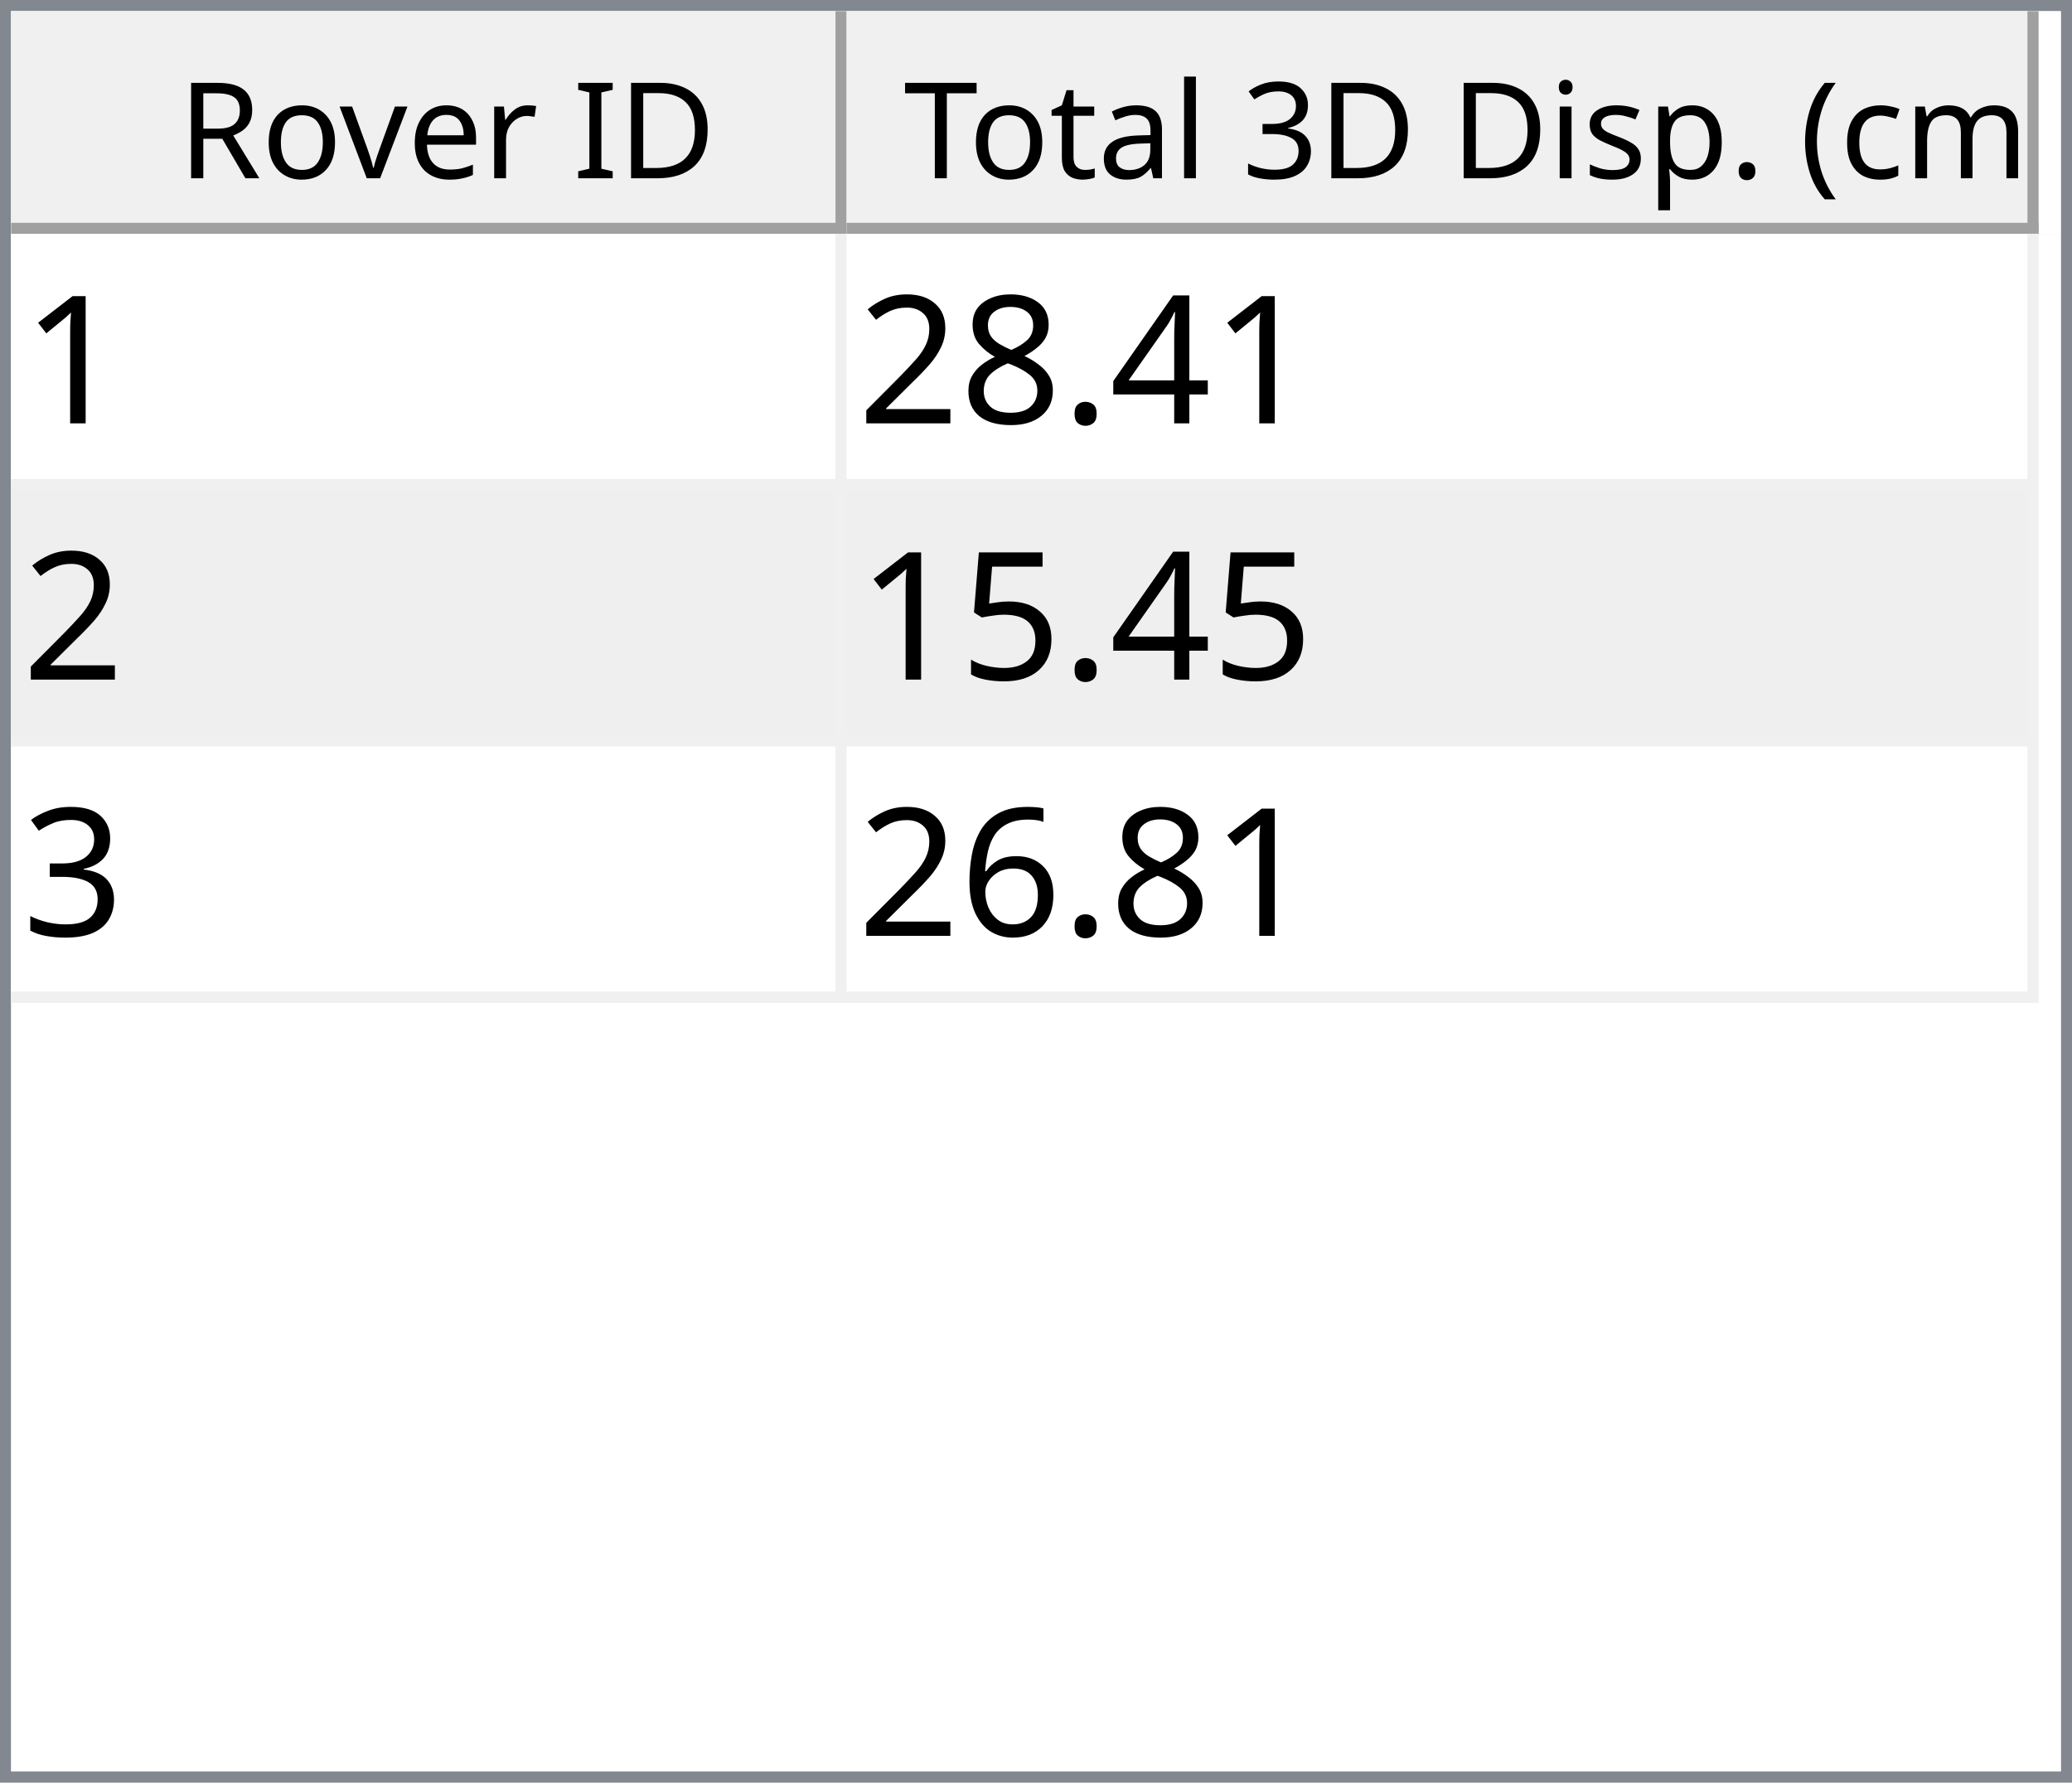
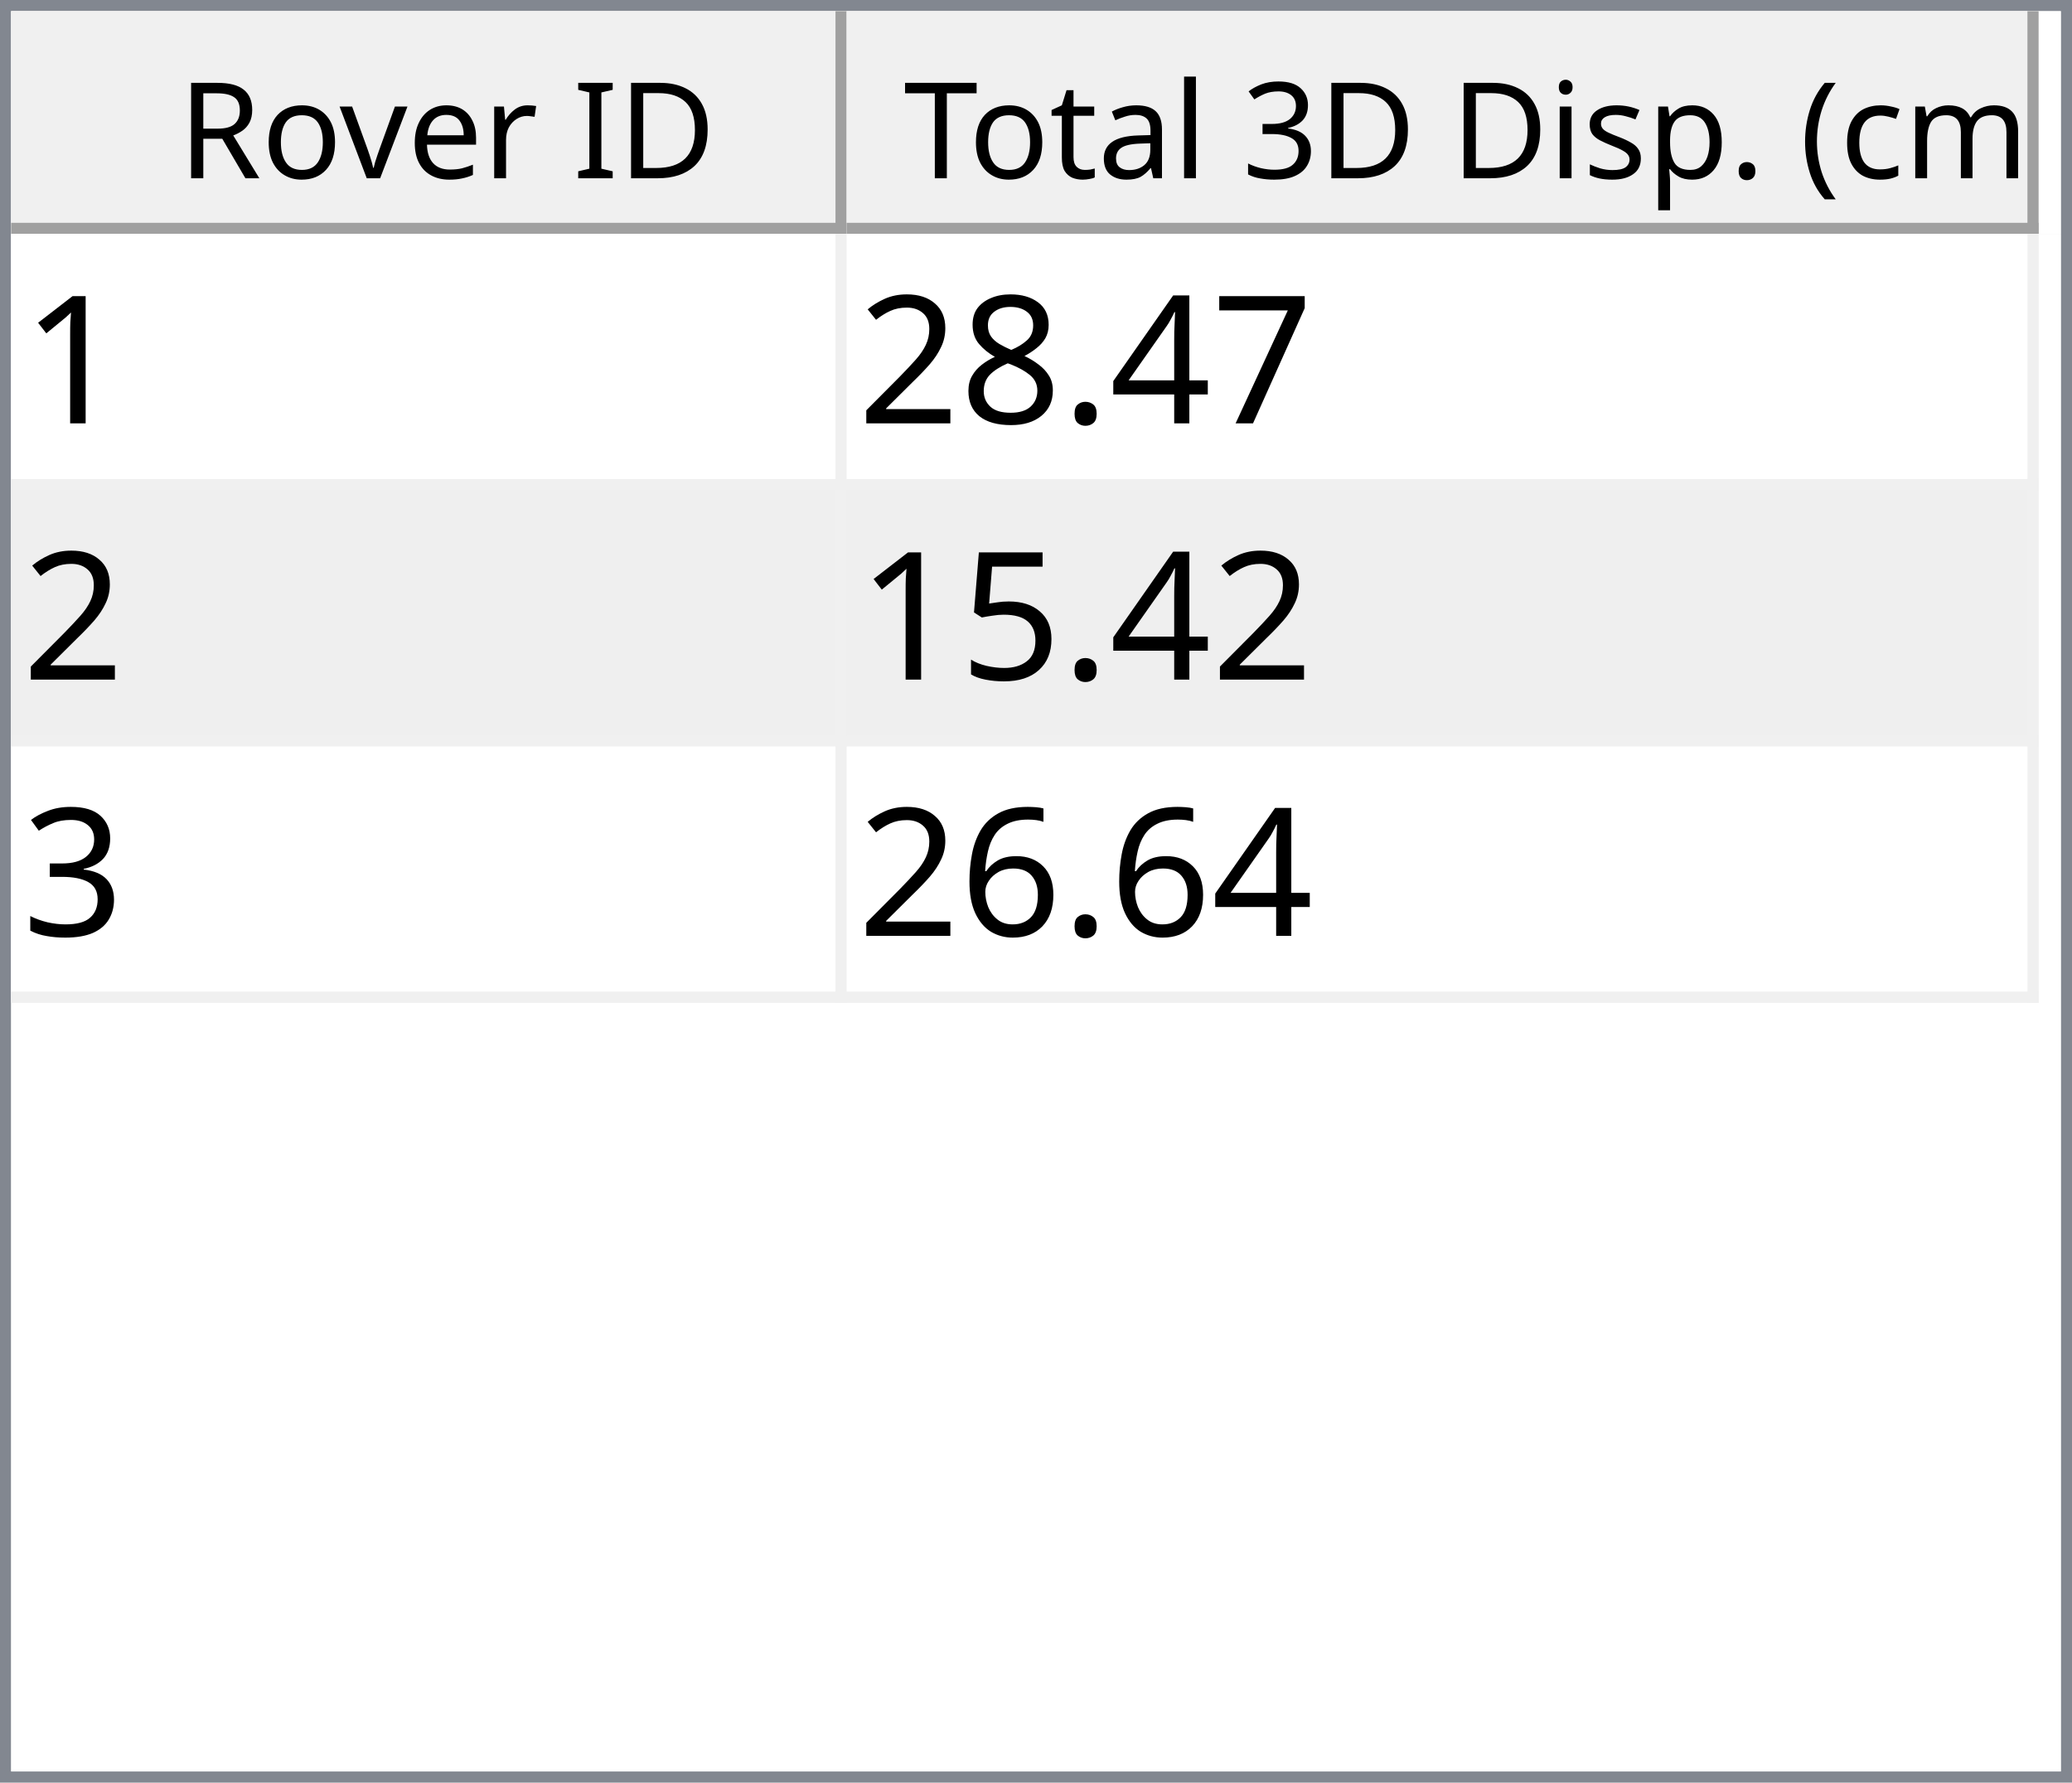
<svg xmlns="http://www.w3.org/2000/svg" style="fill-opacity:1; color-rendering:auto; color-interpolation:auto; text-rendering:auto; stroke:black; stroke-linecap:square; stroke-miterlimit:10; shape-rendering:auto; stroke-opacity:1; fill:black; stroke-dasharray:none; font-weight:normal; stroke-width:1; font-family:'Dialog'; font-style:normal; stroke-linejoin:miter; font-size:12px; stroke-dashoffset:0; image-rendering:auto;" width="186" height="160">
  <defs id="genericDefs" />
  <g>
    <defs id="defs1">
      <clipPath clipPathUnits="userSpaceOnUse" id="clipPath1">
        <path d="M0 0 L186 0 L186 160 L0 160 L0 0 Z" />
      </clipPath>
      <clipPath clipPathUnits="userSpaceOnUse" id="clipPath2">
        <path d="M0 0 L0 160 L186 160 L186 0 Z" />
      </clipPath>
      <clipPath clipPathUnits="userSpaceOnUse" id="clipPath3">
        <path d="M0 0 L0 20 L184 20 L184 0 Z" />
      </clipPath>
      <clipPath clipPathUnits="userSpaceOnUse" id="clipPath4">
        <path d="M0 0 L0 20 L75 20 L75 0 Z" />
      </clipPath>
      <clipPath clipPathUnits="userSpaceOnUse" id="clipPath5">
        <path d="M1 1 L1 19 L74 19 L74 1 Z" />
      </clipPath>
      <clipPath clipPathUnits="userSpaceOnUse" id="clipPath6">
        <path d="M0 0 L0 18 L73 18 L73 0 Z" />
      </clipPath>
      <clipPath clipPathUnits="userSpaceOnUse" id="clipPath7">
        <path d="M-0.5 -0.5 L-0.5 19.5 L74.5 19.5 L74.5 -0.5 Z" />
      </clipPath>
      <clipPath clipPathUnits="userSpaceOnUse" id="clipPath8">
        <path d="M0 0 L0 20 L107 20 L107 0 Z" />
      </clipPath>
      <clipPath clipPathUnits="userSpaceOnUse" id="clipPath9">
        <path d="M1 1 L1 19 L106 19 L106 1 Z" />
      </clipPath>
      <clipPath clipPathUnits="userSpaceOnUse" id="clipPath10">
        <path d="M0 0 L0 18 L105 18 L105 0 Z" />
      </clipPath>
      <clipPath clipPathUnits="userSpaceOnUse" id="clipPath11">
        <path d="M-0.5 -0.5 L-0.5 19.5 L106.5 19.5 L106.5 -0.5 Z" />
      </clipPath>
      <clipPath clipPathUnits="userSpaceOnUse" id="clipPath12">
        <path d="M0 0 L0 138 L184 138 L184 0 Z" />
      </clipPath>
      <clipPath clipPathUnits="userSpaceOnUse" id="clipPath13">
        <path d="M0 0 L0 69 L182 69 L182 0 Z" />
      </clipPath>
      <clipPath clipPathUnits="userSpaceOnUse" id="clipPath14">
        <path d="M-0.5 -0.5 L-0.5 68.5 L181.5 68.5 L181.5 -0.5 Z" />
      </clipPath>
      <clipPath clipPathUnits="userSpaceOnUse" id="clipPath15">
        <path d="M0 0 L0 22 L74 22 L74 0 Z" />
      </clipPath>
      <clipPath clipPathUnits="userSpaceOnUse" id="clipPath16">
        <path d="M0 0 L0 22 L106 22 L106 0 Z" />
      </clipPath>
      <font horiz-adv-x="64.551" id="font1">
        <font-face ascent="107.91" descent="25.098" units-per-em="100" style="font-style:normal; font-family:Segoe UI; font-weight:normal;" />
        <missing-glyph horiz-adv-x="64.551" d="M8.109 0 L8.109 68.266 L56.453 68.266 L56.453 0 L8.109 0 ZM15.328 7.234 L49.219 7.234 L49.219 61.031 L15.328 61.031 L15.328 7.234 Z" />
        <glyph unicode="D" horiz-adv-x="70.117" d="M9.188 0 L9.188 70.016 L28.516 70.016 Q65.531 70.016 65.531 35.891 Q65.531 19.672 55.25 9.836 Q44.969 0 27.734 0 L9.188 0 ZM17.391 62.594 L17.391 7.422 L27.828 7.422 Q41.609 7.422 49.273 14.797 Q56.938 22.172 56.938 35.688 Q56.938 62.594 28.328 62.594 L17.391 62.594 Z" />
        <glyph unicode="I" horiz-adv-x="26.611" d="M17.391 0 L9.188 0 L9.188 70.016 L17.391 70.016 L17.391 0 Z" />
        <glyph unicode=" " horiz-adv-x="27.393" d="" />
        <glyph unicode="r" horiz-adv-x="34.766" d="M34.188 41.891 Q32.078 43.5 28.125 43.5 Q23 43.5 19.555 38.672 Q16.109 33.844 16.109 25.484 L16.109 0 L8.109 0 L8.109 50 L16.109 50 L16.109 39.703 L16.312 39.703 Q18.016 44.969 21.531 47.922 Q25.047 50.875 29.391 50.875 Q32.516 50.875 34.188 50.203 L34.188 41.891 Z" />
        <glyph unicode="e" horiz-adv-x="52.295" d="M48.297 23 L12.984 23 Q13.188 14.656 17.484 10.109 Q21.781 5.562 29.297 5.562 Q37.75 5.562 44.828 11.141 L44.828 3.609 Q38.234 -1.172 27.391 -1.172 Q16.797 -1.172 10.742 5.641 Q4.688 12.453 4.688 24.812 Q4.688 36.469 11.305 43.82 Q17.922 51.172 27.734 51.172 Q37.547 51.172 42.922 44.828 Q48.297 38.484 48.297 27.203 L48.297 23 ZM40.094 29.781 Q40.047 36.719 36.75 40.578 Q33.453 44.438 27.594 44.438 Q21.922 44.438 17.969 40.383 Q14.016 36.328 13.094 29.781 L40.094 29.781 Z" />
        <glyph unicode="v" horiz-adv-x="47.9" d="M47.406 50 L27.484 0 L19.625 0 L0.688 50 L9.469 50 L22.172 13.672 Q23.578 9.672 23.922 6.688 L24.125 6.688 Q24.609 10.453 25.688 13.484 L38.969 50 L47.406 50 Z" />
        <glyph unicode="o" horiz-adv-x="58.594" d="M29 -1.172 Q17.922 -1.172 11.305 5.836 Q4.688 12.844 4.688 24.422 Q4.688 37.016 11.57 44.094 Q18.453 51.172 30.172 51.172 Q41.359 51.172 47.633 44.289 Q53.906 37.406 53.906 25.203 Q53.906 13.234 47.141 6.031 Q40.375 -1.172 29 -1.172 ZM29.594 44.438 Q21.875 44.438 17.383 39.188 Q12.891 33.938 12.891 24.703 Q12.891 15.828 17.43 10.695 Q21.969 5.562 29.594 5.562 Q37.359 5.562 41.531 10.594 Q45.703 15.625 45.703 24.906 Q45.703 34.281 41.531 39.359 Q37.359 44.438 29.594 44.438 Z" />
        <glyph unicode="R" horiz-adv-x="59.814" d="M59.375 0 L49.609 0 L37.891 19.625 Q36.281 22.359 34.766 24.289 Q33.25 26.219 31.664 27.438 Q30.078 28.656 28.25 29.219 Q26.422 29.781 24.125 29.781 L17.391 29.781 L17.391 0 L9.188 0 L9.188 70.016 L30.078 70.016 Q34.672 70.016 38.555 68.867 Q42.438 67.719 45.289 65.375 Q48.141 63.031 49.758 59.547 Q51.375 56.062 51.375 51.375 Q51.375 47.703 50.273 44.656 Q49.172 41.609 47.148 39.211 Q45.125 36.812 42.266 35.133 Q39.406 33.453 35.844 32.516 L35.844 32.328 Q37.594 31.547 38.891 30.547 Q40.188 29.547 41.359 28.18 Q42.531 26.812 43.68 25.078 Q44.828 23.344 46.234 21.047 L59.375 0 ZM17.391 62.594 L17.391 37.203 L28.516 37.203 Q31.594 37.203 34.203 38.133 Q36.812 39.062 38.719 40.797 Q40.625 42.531 41.703 45.047 Q42.781 47.562 42.781 50.688 Q42.781 56.297 39.141 59.445 Q35.5 62.594 28.609 62.594 L17.391 62.594 Z" />
        <glyph unicode=")" horiz-adv-x="30.176" d="M8.297 -15.922 L1.172 -15.922 Q16.406 2.344 16.406 26.812 Q16.406 51.469 1.078 70.016 L8.297 70.016 Q23.531 52.156 23.531 26.703 Q23.531 1.375 8.297 -15.922 Z" />
        <glyph unicode="m" horiz-adv-x="86.133" d="M79.109 0 L71.094 0 L71.094 28.719 Q71.094 37.016 68.531 40.727 Q65.969 44.438 59.906 44.438 Q54.781 44.438 51.195 39.75 Q47.609 35.062 47.609 28.516 L47.609 0 L39.594 0 L39.594 29.688 Q39.594 44.438 28.219 44.438 Q22.953 44.438 19.531 40.016 Q16.109 35.594 16.109 28.516 L16.109 0 L8.109 0 L8.109 50 L16.109 50 L16.109 42.094 L16.312 42.094 Q21.625 51.172 31.844 51.172 Q36.969 51.172 40.773 48.312 Q44.578 45.453 46 40.828 Q51.562 51.172 62.594 51.172 Q79.109 51.172 79.109 30.812 L79.109 0 Z" />
        <glyph unicode="c" horiz-adv-x="46.191" d="M42.188 2.297 Q36.422 -1.172 28.516 -1.172 Q17.828 -1.172 11.258 5.789 Q4.688 12.75 4.688 23.828 Q4.688 36.188 11.766 43.68 Q18.844 51.172 30.672 51.172 Q37.25 51.172 42.281 48.734 L42.281 40.531 Q36.719 44.438 30.375 44.438 Q22.703 44.438 17.797 38.945 Q12.891 33.453 12.891 24.516 Q12.891 15.719 17.508 10.641 Q22.125 5.562 29.891 5.562 Q36.422 5.562 42.188 9.906 L42.188 2.297 Z" />
        <glyph unicode="(" horiz-adv-x="30.176" d="M29.109 -15.922 L21.969 -15.922 Q6.844 1.375 6.844 26.703 Q6.844 52.156 21.969 70.016 L29.203 70.016 Q13.875 51.469 13.875 26.812 Q13.875 2.344 29.109 -15.922 Z" />
        <glyph unicode="." horiz-adv-x="21.68" d="M10.891 -1.078 Q8.641 -1.078 7.055 0.539 Q5.469 2.156 5.469 4.391 Q5.469 6.641 7.055 8.273 Q8.641 9.906 10.891 9.906 Q13.188 9.906 14.797 8.273 Q16.406 6.641 16.406 4.391 Q16.406 2.156 14.797 0.539 Q13.188 -1.078 10.891 -1.078 Z" />
        <glyph unicode="p" horiz-adv-x="58.789" d="M16.312 7.234 L16.109 7.234 L16.109 -23 L8.109 -23 L8.109 50 L16.109 50 L16.109 41.219 L16.312 41.219 Q22.219 51.172 33.594 51.172 Q43.266 51.172 48.688 44.461 Q54.109 37.75 54.109 26.469 Q54.109 13.922 48 6.375 Q41.891 -1.172 31.297 -1.172 Q21.578 -1.172 16.312 7.234 ZM16.109 27.391 L16.109 20.406 Q16.109 14.203 20.141 9.883 Q24.172 5.562 30.375 5.562 Q37.641 5.562 41.773 11.133 Q45.906 16.703 45.906 26.609 Q45.906 34.969 42.047 39.703 Q38.188 44.438 31.594 44.438 Q24.609 44.438 20.359 39.578 Q16.109 34.719 16.109 27.391 Z" />
        <glyph unicode="s" horiz-adv-x="42.432" d="M5.078 1.812 L5.078 10.406 Q11.625 5.562 19.484 5.562 Q30.031 5.562 30.031 12.594 Q30.031 14.594 29.125 15.992 Q28.219 17.391 26.68 18.461 Q25.141 19.531 23.07 20.383 Q21 21.234 18.609 22.172 Q15.281 23.484 12.766 24.828 Q10.25 26.172 8.57 27.859 Q6.891 29.547 6.031 31.695 Q5.172 33.844 5.172 36.719 Q5.172 40.234 6.789 42.945 Q8.406 45.656 11.086 47.484 Q13.766 49.312 17.211 50.242 Q20.656 51.172 24.312 51.172 Q30.812 51.172 35.938 48.922 L35.938 40.828 Q30.422 44.438 23.25 44.438 Q21 44.438 19.195 43.922 Q17.391 43.406 16.094 42.477 Q14.797 41.547 14.086 40.258 Q13.375 38.969 13.375 37.406 Q13.375 35.453 14.086 34.133 Q14.797 32.812 16.164 31.789 Q17.531 30.766 19.484 29.938 Q21.438 29.109 23.922 28.125 Q27.25 26.859 29.883 25.516 Q32.516 24.172 34.375 22.484 Q36.234 20.797 37.234 18.602 Q38.234 16.406 38.234 13.375 Q38.234 9.672 36.602 6.938 Q34.969 4.203 32.234 2.398 Q29.5 0.594 25.93 -0.289 Q22.359 -1.172 18.453 -1.172 Q10.75 -1.172 5.078 1.812 Z" />
        <glyph unicode="i" horiz-adv-x="24.219" d="M12.203 62.703 Q10.062 62.703 8.547 64.164 Q7.031 65.625 7.031 67.875 Q7.031 70.125 8.547 71.609 Q10.062 73.094 12.203 73.094 Q14.406 73.094 15.945 71.609 Q17.484 70.125 17.484 67.875 Q17.484 65.719 15.945 64.211 Q14.406 62.703 12.203 62.703 ZM16.109 0 L8.109 0 L8.109 50 L16.109 50 L16.109 0 Z" />
        <glyph unicode="3" horiz-adv-x="53.906" d="M46.531 19.828 Q46.531 15.094 44.75 11.211 Q42.969 7.328 39.719 4.57 Q36.469 1.812 31.93 0.297 Q27.391 -1.219 21.922 -1.219 Q11.922 -1.219 6 2.594 L6 11.188 Q13.094 5.609 22.219 5.609 Q25.875 5.609 28.828 6.539 Q31.781 7.469 33.906 9.227 Q36.031 10.984 37.18 13.477 Q38.328 15.969 38.328 19.094 Q38.328 32.812 18.797 32.812 L12.984 32.812 L12.984 39.594 L18.5 39.594 Q35.797 39.594 35.797 52.484 Q35.797 64.406 22.609 64.406 Q15.188 64.406 8.688 59.422 L8.688 67.188 Q15.375 71.188 24.609 71.188 Q29 71.188 32.57 69.969 Q36.141 68.75 38.68 66.555 Q41.219 64.359 42.609 61.281 Q44 58.203 44 54.5 Q44 40.672 30.031 36.719 L30.031 36.531 Q33.594 36.141 36.625 34.797 Q39.656 33.453 41.852 31.305 Q44.047 29.156 45.289 26.25 Q46.531 23.344 46.531 19.828 Z" />
        <glyph unicode="l" horiz-adv-x="24.219" d="M16.109 0 L8.109 0 L8.109 74.031 L16.109 74.031 L16.109 0 Z" />
        <glyph unicode="a" horiz-adv-x="50.879" d="M43.891 0 L35.891 0 L35.891 7.812 L35.688 7.812 Q30.469 -1.172 20.312 -1.172 Q12.844 -1.172 8.617 2.781 Q4.391 6.734 4.391 13.281 Q4.391 27.297 20.906 29.594 L35.891 31.688 Q35.891 44.438 25.594 44.438 Q16.547 44.438 9.281 38.281 L9.281 46.484 Q16.656 51.172 26.266 51.172 Q43.891 51.172 43.891 32.516 L43.891 0 ZM35.891 25.297 L23.828 23.641 Q18.266 22.859 15.43 20.875 Q12.594 18.891 12.594 13.875 Q12.594 10.203 15.211 7.883 Q17.828 5.562 22.172 5.562 Q28.125 5.562 32.008 9.742 Q35.891 13.922 35.891 20.312 L35.891 25.297 Z" />
        <glyph unicode="t" horiz-adv-x="33.887" d="M31.297 0.484 Q28.469 -1.078 23.828 -1.078 Q10.688 -1.078 10.688 13.578 L10.688 43.172 L2.094 43.172 L2.094 50 L10.688 50 L10.688 62.203 L18.703 64.797 L18.703 50 L31.297 50 L31.297 43.172 L18.703 43.172 L18.703 14.984 Q18.703 9.969 20.414 7.82 Q22.125 5.672 26.078 5.672 Q29.109 5.672 31.297 7.328 L31.297 0.484 Z" />
        <glyph unicode="T" horiz-adv-x="52.393" d="M50.594 62.594 L30.375 62.594 L30.375 0 L22.172 0 L22.172 62.594 L2 62.594 L2 70.016 L50.594 70.016 L50.594 62.594 Z" />
      </font>
      <font horiz-adv-x="75.0" id="font2">
        <font-face ascent="100.537" descent="21.973" units-per-em="100" style="font-style:normal; font-family:sans-serif; font-weight:normal;" />
        <missing-glyph horiz-adv-x="75.0" d="M12.5 0 L12.5 62.5 L62.5 62.5 L62.5 0 L12.5 0 ZM14.062 1.562 L60.938 1.562 L60.938 60.938 L14.062 60.938 L14.062 1.562 Z" />
        <glyph unicode="1" horiz-adv-x="55.615" d="M37.25 0 L28.469 0 L28.469 56 Q25.297 52.984 20.141 49.953 Q14.984 46.922 10.891 45.406 L10.891 53.906 Q18.266 57.375 23.781 62.305 Q29.297 67.234 31.594 71.875 L37.25 71.875 L37.25 0 Z" />
+         <glyph unicode="7" horiz-adv-x="55.615" d="M4.734 62.203 L4.734 70.656 L51.078 70.656 L51.078 63.812 Q44.234 56.547 37.523 44.484 Q30.812 32.422 27.156 19.672 Q24.516 10.688 23.781 0 L14.75 0 Q14.891 8.453 18.062 20.414 Q21.234 32.375 27.172 43.484 Q33.109 54.594 39.797 62.203 L4.734 62.203 Z" />
        <glyph unicode="4" horiz-adv-x="55.615" d="M32.328 0 L32.328 17.141 L1.266 17.141 L1.266 25.203 L33.938 71.578 L41.109 71.578 L41.109 25.203 L50.781 25.203 L50.781 17.141 L41.109 17.141 L41.109 0 L32.328 0 ZM32.328 25.203 L32.328 57.469 L9.906 25.203 L32.328 25.203 Z" />
        <glyph unicode="." horiz-adv-x="27.783" d="M9.078 0 L9.078 10.016 L19.094 10.016 L19.094 0 L9.078 0 Z" />
        <glyph unicode="8" horiz-adv-x="55.615" d="M17.672 38.812 Q12.203 40.828 9.57 44.539 Q6.938 48.25 6.938 53.422 Q6.938 61.234 12.555 66.555 Q18.172 71.875 27.484 71.875 Q36.859 71.875 42.578 66.43 Q48.297 60.984 48.297 53.172 Q48.297 48.188 45.68 44.508 Q43.062 40.828 37.75 38.812 Q44.344 36.672 47.781 31.883 Q51.219 27.094 51.219 20.453 Q51.219 11.281 44.727 5.031 Q38.234 -1.219 27.641 -1.219 Q17.047 -1.219 10.547 5.055 Q4.047 11.328 4.047 20.703 Q4.047 27.688 7.594 32.398 Q11.141 37.109 17.672 38.812 ZM15.922 53.719 Q15.922 48.641 19.195 45.414 Q22.469 42.188 27.688 42.188 Q32.766 42.188 36.016 45.383 Q39.266 48.578 39.266 53.219 Q39.266 58.062 35.914 61.359 Q32.562 64.656 27.594 64.656 Q22.562 64.656 19.242 61.43 Q15.922 58.203 15.922 53.719 ZM13.094 20.656 Q13.094 16.891 14.875 13.375 Q16.656 9.859 20.172 7.93 Q23.688 6 27.734 6 Q34.031 6 38.133 10.055 Q42.234 14.109 42.234 20.359 Q42.234 26.703 38.016 30.859 Q33.797 35.016 27.438 35.016 Q21.234 35.016 17.164 30.914 Q13.094 26.812 13.094 20.656 Z" />
        <glyph unicode="2" horiz-adv-x="55.615" d="M50.344 8.453 L50.344 0 L3.031 0 Q2.938 3.172 4.047 6.109 Q5.859 10.938 9.836 15.625 Q13.812 20.312 21.344 26.469 Q33.016 36.031 37.117 41.625 Q41.219 47.219 41.219 52.203 Q41.219 57.422 37.477 61.008 Q33.734 64.594 27.734 64.594 Q21.391 64.594 17.578 60.789 Q13.766 56.984 13.719 50.25 L4.688 51.172 Q5.609 61.281 11.664 66.578 Q17.719 71.875 27.938 71.875 Q38.234 71.875 44.242 66.164 Q50.25 60.453 50.25 52 Q50.25 47.703 48.492 43.555 Q46.734 39.406 42.656 34.812 Q38.578 30.219 29.109 22.219 Q21.188 15.578 18.945 13.211 Q16.703 10.844 15.234 8.453 L50.344 8.453 Z" />
        <glyph unicode="5" horiz-adv-x="55.615" d="M4.156 18.75 L13.375 19.531 Q14.406 12.797 18.141 9.398 Q21.875 6 27.156 6 Q33.5 6 37.891 10.789 Q42.281 15.578 42.281 23.484 Q42.281 31 38.062 35.352 Q33.844 39.703 27 39.703 Q22.75 39.703 19.336 37.773 Q15.922 35.844 13.969 32.766 L5.719 33.844 L12.641 70.609 L48.25 70.609 L48.25 62.203 L19.672 62.203 L15.828 42.969 Q22.266 47.469 29.344 47.469 Q38.719 47.469 45.164 40.969 Q51.609 34.469 51.609 24.266 Q51.609 14.547 45.953 7.469 Q39.062 -1.219 27.156 -1.219 Q17.391 -1.219 11.211 4.25 Q5.031 9.719 4.156 18.75 Z" />
        <glyph unicode="3" horiz-adv-x="55.615" d="M4.203 18.891 L12.984 20.062 Q14.5 12.594 18.141 9.297 Q21.781 6 27 6 Q33.203 6 37.477 10.297 Q41.75 14.594 41.75 20.953 Q41.75 27 37.797 30.93 Q33.844 34.859 27.734 34.859 Q25.25 34.859 21.531 33.891 L22.516 41.609 Q23.391 41.5 23.922 41.5 Q29.547 41.5 34.039 44.43 Q38.531 47.359 38.531 53.469 Q38.531 58.297 35.258 61.477 Q31.984 64.656 26.812 64.656 Q21.688 64.656 18.266 61.43 Q14.844 58.203 13.875 51.766 L5.078 53.328 Q6.688 62.156 12.398 67.016 Q18.109 71.875 26.609 71.875 Q32.469 71.875 37.398 69.359 Q42.328 66.844 44.945 62.5 Q47.562 58.156 47.562 53.266 Q47.562 48.641 45.07 44.828 Q42.578 41.016 37.703 38.766 Q44.047 37.312 47.562 32.695 Q51.078 28.078 51.078 21.141 Q51.078 11.766 44.242 5.25 Q37.406 -1.266 26.953 -1.266 Q17.531 -1.266 11.305 4.352 Q5.078 9.969 4.203 18.891 Z" />
        <glyph unicode="6" horiz-adv-x="55.615" d="M49.75 54.047 L41.016 53.375 Q39.844 58.547 37.703 60.891 Q34.125 64.656 28.906 64.656 Q24.703 64.656 21.531 62.312 Q17.391 59.281 14.992 53.469 Q12.594 47.656 12.5 36.922 Q15.672 41.75 20.266 44.094 Q24.859 46.438 29.891 46.438 Q38.672 46.438 44.852 39.969 Q51.031 33.5 51.031 23.25 Q51.031 16.5 48.125 10.719 Q45.219 4.938 40.141 1.859 Q35.062 -1.219 28.609 -1.219 Q17.625 -1.219 10.695 6.859 Q3.766 14.938 3.766 33.5 Q3.766 54.25 11.422 63.672 Q18.109 71.875 29.438 71.875 Q37.891 71.875 43.289 67.141 Q48.688 62.406 49.75 54.047 ZM13.875 23.188 Q13.875 18.656 15.797 14.508 Q17.719 10.359 21.188 8.18 Q24.656 6 28.469 6 Q34.031 6 38.039 10.492 Q42.047 14.984 42.047 22.703 Q42.047 30.125 38.086 34.398 Q34.125 38.672 28.125 38.672 Q22.172 38.672 18.023 34.398 Q13.875 30.125 13.875 23.188 Z" />
      </font>
    </defs>
    <g style="fill:white; stroke:white;">
      <rect x="0" y="0" width="186" style="clip-path:url(#clipPath1); stroke:none;" height="160" />
    </g>
    <g style="fill:white; text-rendering:optimizeSpeed; color-rendering:optimizeSpeed; image-rendering:optimizeSpeed; shape-rendering:crispEdges; stroke:white; color-interpolation:sRGB;">
      <rect x="0" width="186" height="160" y="0" style="stroke:none;" />
      <path style="stroke:none;" d="M0 160 L186 160 L186 0 L0 0 Z" />
    </g>
    <g style="fill:rgb(240,240,240); font-family:'Segoe UI'; stroke:rgb(240,240,240);">
      <rect x="0" y="0" width="186" style="clip-path:url(#clipPath2); stroke:none;" height="160" />
    </g>
    <g style="fill:rgb(130,135,144); font-family:'Segoe UI'; stroke:rgb(130,135,144);">
      <path d="M0 0 L186 0 L186 160 L0 160 L0 0 ZM1 1 L185 1 L185 159 L1 159 L1 1 Z" style="fill-rule:evenodd; clip-path:url(#clipPath2); stroke:none;" />
    </g>
    <g style="fill:white; font-family:'Segoe UI'; stroke:white;" transform="translate(1,1)">
      <rect x="0" y="0" width="184" style="clip-path:url(#clipPath3); stroke:none;" height="20" />
    </g>
    <g style="fill:rgb(240,240,240); font-family:'Segoe UI'; stroke:rgb(240,240,240);" transform="translate(1,1)">
      <rect x="0" y="0" width="75" style="clip-path:url(#clipPath4); stroke:none;" height="20" />
    </g>
    <g style="font-family:'Segoe UI';" transform="translate(2,2)">
      <text x="14" xml:space="preserve" y="14" style="clip-path:url(#clipPath6); stroke:none;">Rover ID</text>
    </g>
    <g style="fill:rgb(160,160,160); font-family:'Segoe UI'; stroke:rgb(160,160,160); stroke-linejoin:bevel;" transform="translate(1.5,1.5)">
      <line x1="74" x2="74" y1="0" style="fill:none; clip-path:url(#clipPath7);" y2="19" />
    </g>
    <g style="fill:rgb(160,160,160); font-family:'Segoe UI'; stroke:rgb(160,160,160); stroke-linejoin:bevel;" transform="matrix(1,0,0,1,1,1) translate(0.5,0.5)">
      <line x1="0" x2="74" y1="19" style="fill:none; clip-path:url(#clipPath7);" y2="19" />
    </g>
    <g style="fill:rgb(240,240,240); font-family:'Segoe UI'; stroke:rgb(240,240,240);" transform="translate(76,1)">
      <rect x="0" y="0" width="107" style="clip-path:url(#clipPath8); stroke:none;" height="20" />
    </g>
    <g style="font-family:'Segoe UI';" transform="translate(77,2)">
      <text x="1" xml:space="preserve" y="14" style="clip-path:url(#clipPath10); stroke:none;"> Total 3D Disp. (cm)</text>
    </g>
    <g style="fill:rgb(160,160,160); font-family:'Segoe UI'; stroke:rgb(160,160,160); stroke-linejoin:bevel;" transform="translate(76.5,1.5)">
      <line x1="106" x2="106" y1="0" style="fill:none; clip-path:url(#clipPath11);" y2="19" />
    </g>
    <g style="fill:rgb(160,160,160); font-family:'Segoe UI'; stroke:rgb(160,160,160); stroke-linejoin:bevel;" transform="matrix(1,0,0,1,76,1) translate(0.5,0.5)">
      <line x1="0" x2="106" y1="19" style="fill:none; clip-path:url(#clipPath11);" y2="19" />
    </g>
    <g style="fill:white; font-family:'Segoe UI'; stroke:white;" transform="translate(1,21)">
      <rect x="0" y="0" width="184" style="clip-path:url(#clipPath12); stroke:none;" height="138" />
    </g>
    <g style="fill:rgb(240,240,240); font-size:16px; font-family:sans-serif; stroke:rgb(240,240,240);" transform="translate(1,21)">
      <rect x="0" y="0" width="182" style="clip-path:url(#clipPath13); stroke:none;" height="69" />
      <line transform="translate(0.5,0.5)" x1="0" x2="181" y1="22" style="clip-path:url(#clipPath14); fill:none; stroke-linejoin:bevel;" y2="22" />
    </g>
    <g transform="matrix(1,0,0,1,1,21) translate(0.5,0.5)" style="fill:rgb(240,240,240); font-size:16px; font-family:sans-serif; stroke:rgb(240,240,240); stroke-linejoin:bevel;">
      <line x1="0" x2="181" y1="45" style="fill:none; clip-path:url(#clipPath14);" y2="45" />
    </g>
    <g transform="matrix(1,0,0,1,1,21) translate(0.5,0.5)" style="fill:rgb(240,240,240); font-size:16px; font-family:sans-serif; stroke:rgb(240,240,240); stroke-linejoin:bevel;">
      <line x1="0" x2="181" y1="68" style="fill:none; clip-path:url(#clipPath14);" y2="68" />
    </g>
    <g transform="matrix(1,0,0,1,1,21) translate(0.5,0.5)" style="fill:rgb(240,240,240); font-size:16px; font-family:sans-serif; stroke:rgb(240,240,240); stroke-linejoin:bevel;">
      <line x1="74" x2="74" y1="0" style="fill:none; clip-path:url(#clipPath14);" y2="68" />
    </g>
    <g transform="matrix(1,0,0,1,1,21) translate(0.5,0.5)" style="fill:rgb(240,240,240); font-size:16px; font-family:sans-serif; stroke:rgb(240,240,240); stroke-linejoin:bevel;">
      <line x1="181" x2="181" y1="0" style="fill:none; clip-path:url(#clipPath14);" y2="68" />
    </g>
    <g style="fill:white; font-size:16px; font-family:sans-serif; stroke:white;" transform="matrix(1,0,0,1,1,21)">
      <rect x="0" y="0" width="74" style="clip-path:url(#clipPath15); stroke:none;" height="22" />
      <text x="1" y="17" style="fill:black; clip-path:url(#clipPath15); stroke:none;" xml:space="preserve">1</text>
    </g>
    <g style="fill:white; font-size:16px; font-family:sans-serif; stroke:white;" transform="matrix(1,0,0,1,1,21) translate(75,0)">
      <rect x="0" y="0" width="106" style="clip-path:url(#clipPath16); stroke:none;" height="22" />
-       <text x="1" y="17" style="fill:black; clip-path:url(#clipPath16); stroke:none;" xml:space="preserve">28.41</text>
+       <text x="1" y="17" style="fill:black; clip-path:url(#clipPath16); stroke:none;" xml:space="preserve">28.47</text>
    </g>
    <g style="fill:rgb(239,239,239); font-size:16px; font-family:sans-serif; stroke:rgb(239,239,239);" transform="matrix(1,0,0,1,1,21) translate(0,23)">
      <rect x="0" y="0" width="74" style="clip-path:url(#clipPath15); stroke:none;" height="22" />
      <text x="1" y="17" style="fill:black; clip-path:url(#clipPath15); stroke:none;" xml:space="preserve">2</text>
    </g>
    <g style="fill:rgb(239,239,239); font-size:16px; font-family:sans-serif; stroke:rgb(239,239,239);" transform="matrix(1,0,0,1,1,21) translate(75,23)">
      <rect x="0" y="0" width="106" style="clip-path:url(#clipPath16); stroke:none;" height="22" />
-       <text x="1" y="17" style="fill:black; clip-path:url(#clipPath16); stroke:none;" xml:space="preserve">15.45</text>
+       <text x="1" y="17" style="fill:black; clip-path:url(#clipPath16); stroke:none;" xml:space="preserve">15.42</text>
    </g>
    <g style="fill:white; font-size:16px; font-family:sans-serif; stroke:white;" transform="matrix(1,0,0,1,1,21) translate(0,46)">
      <rect x="0" y="0" width="74" style="clip-path:url(#clipPath15); stroke:none;" height="22" />
      <text x="1" y="17" style="fill:black; clip-path:url(#clipPath15); stroke:none;" xml:space="preserve">3</text>
    </g>
    <g style="fill:white; font-size:16px; font-family:sans-serif; stroke:white;" transform="matrix(1,0,0,1,1,21) translate(75,46)">
      <rect x="0" y="0" width="106" style="clip-path:url(#clipPath16); stroke:none;" height="22" />
-       <text x="1" y="17" style="fill:black; clip-path:url(#clipPath16); stroke:none;" xml:space="preserve">26.81</text>
+       <text x="1" y="17" style="fill:black; clip-path:url(#clipPath16); stroke:none;" xml:space="preserve">26.64</text>
    </g>
  </g>
</svg>
